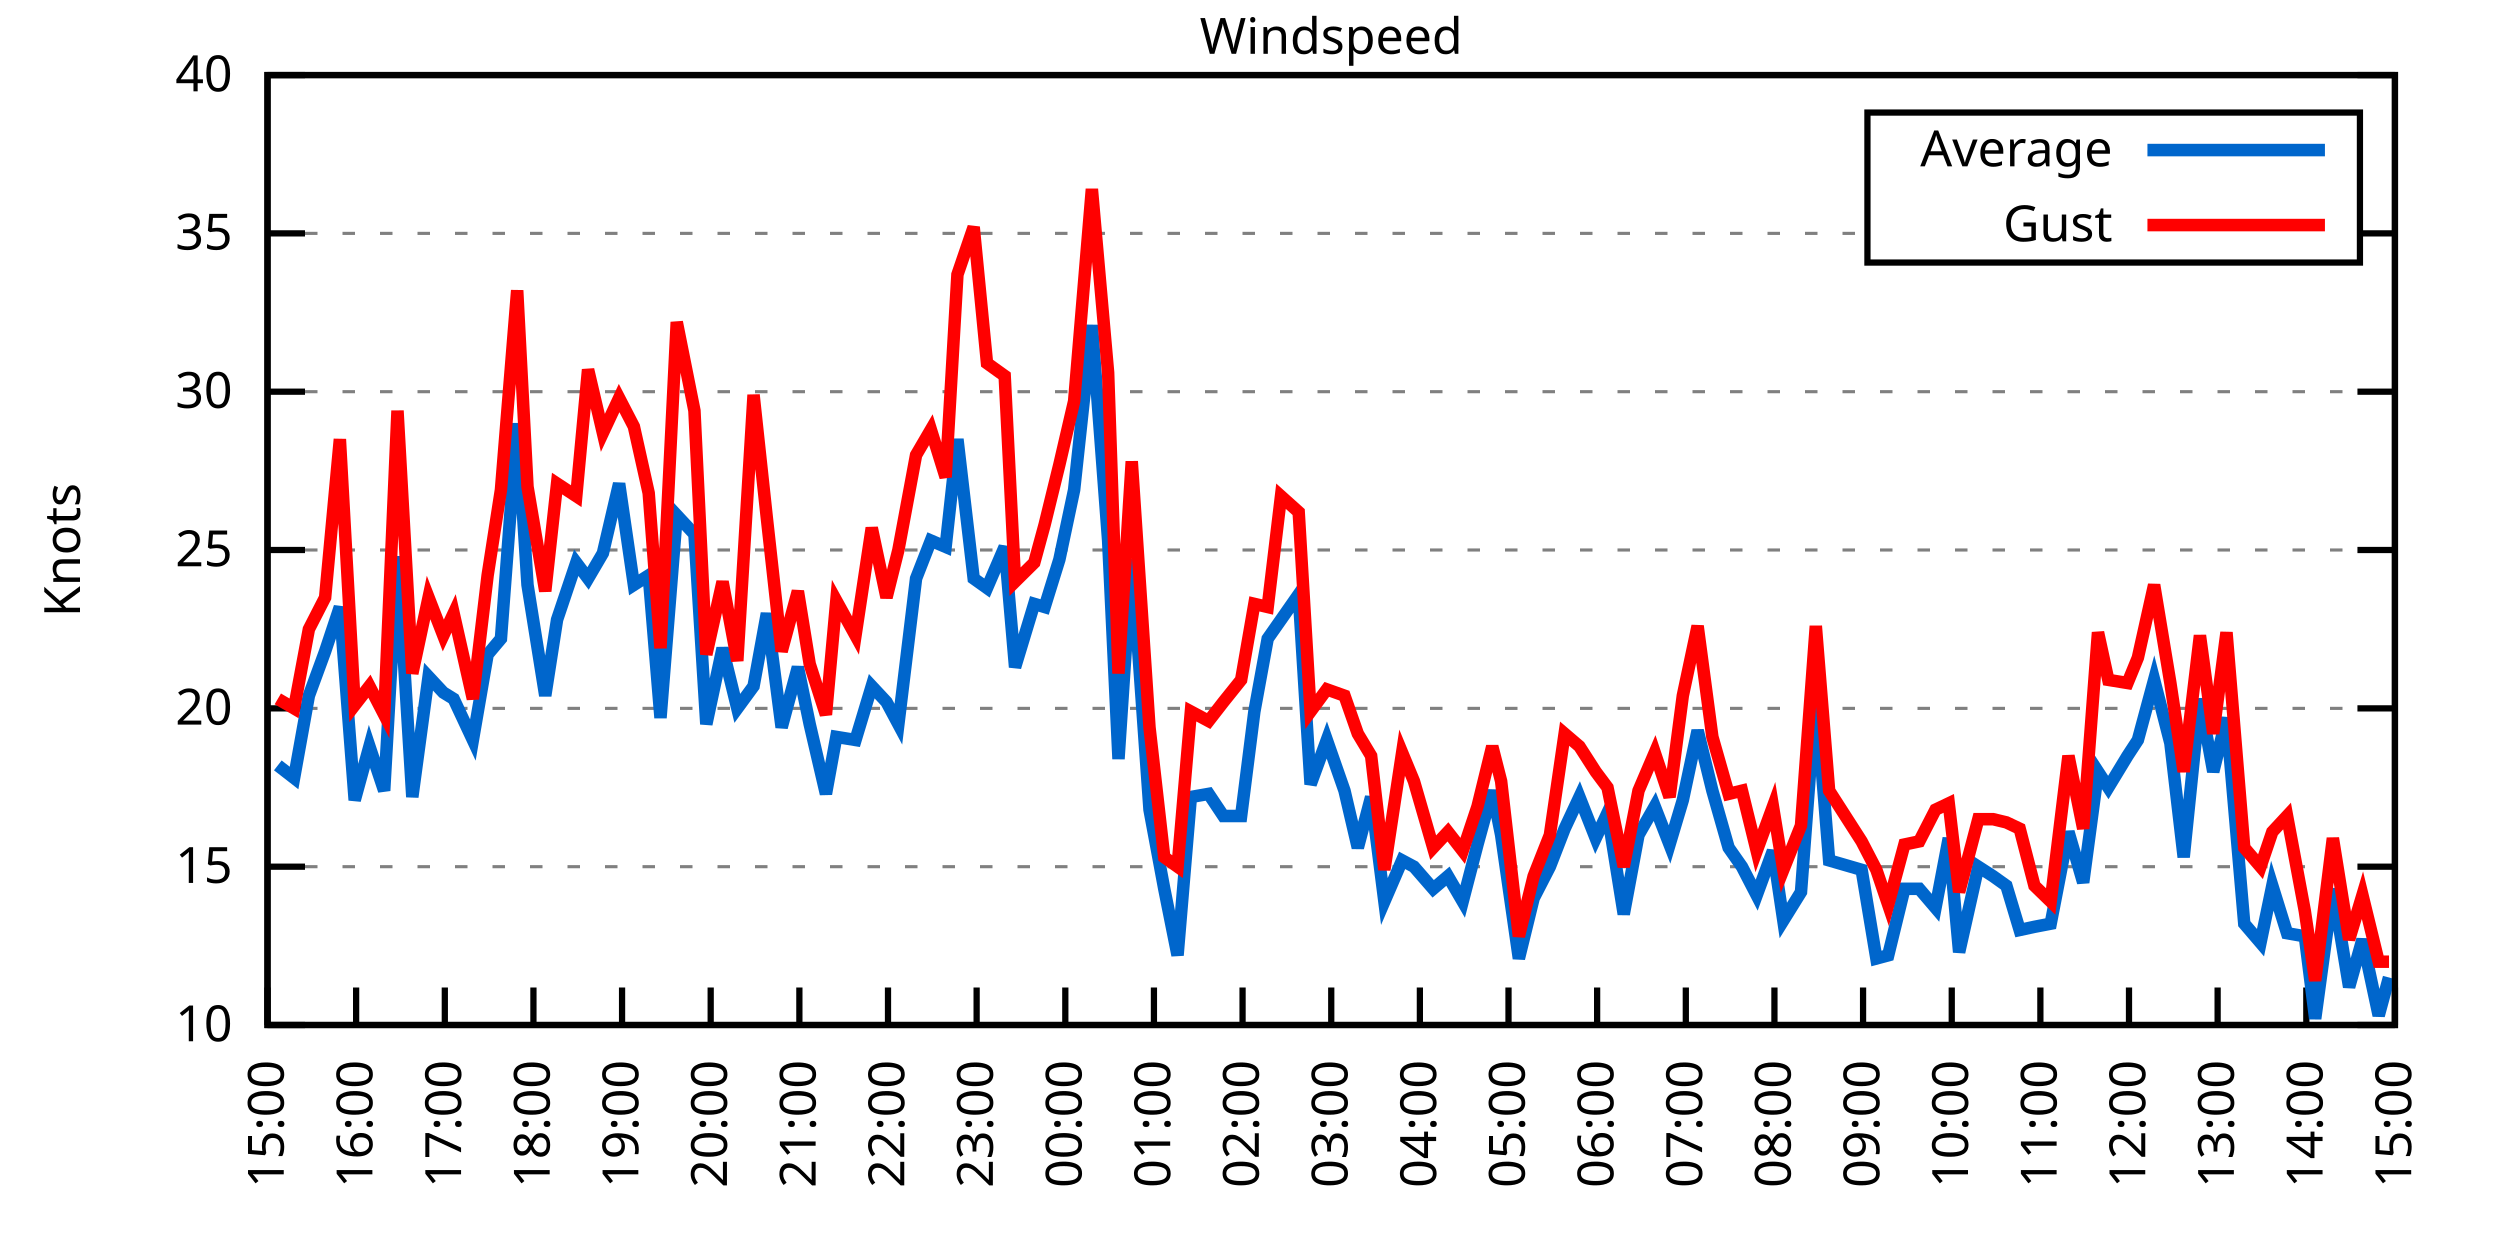
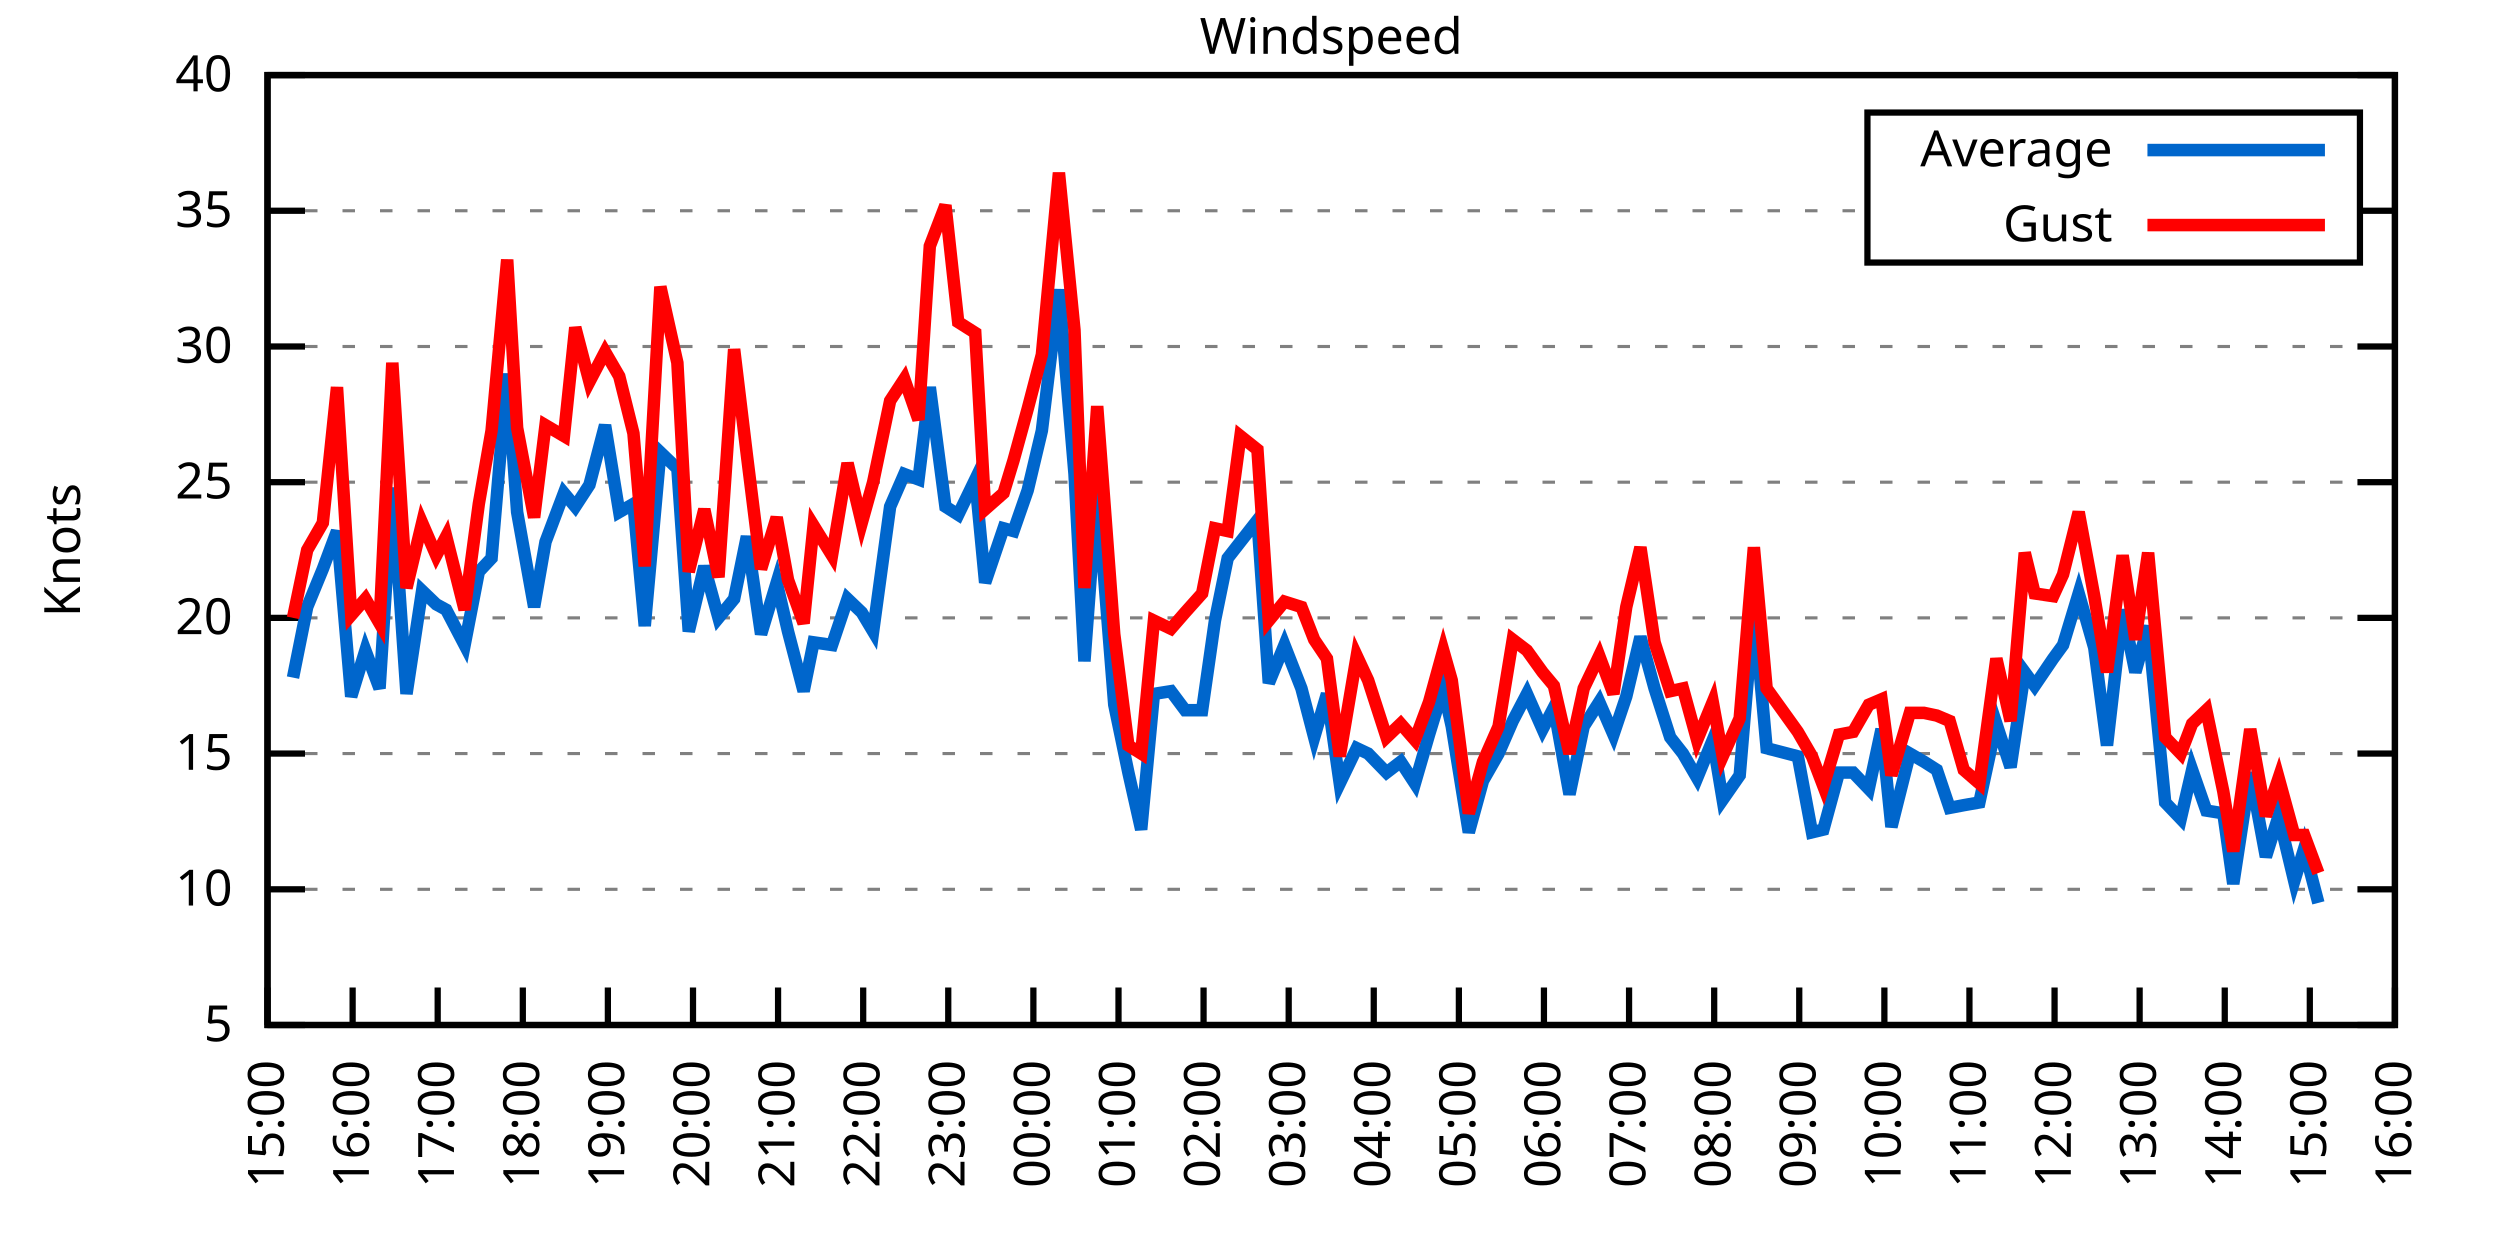
<svg xmlns="http://www.w3.org/2000/svg" xmlns:xlink="http://www.w3.org/1999/xlink" width="400" height="200" viewBox="0 0 400 200">
  <g id="gnuplot_canvas">
    <rect x="0" y="0" width="400" height="200" fill="none" />
    <defs>
      <circle id="gpDot" r="0.5" stroke-width="0.5" stroke="currentColor" />
      <path id="gpPt0" stroke-width="0.333" stroke="currentColor" d="M-1,0 h2 M0,-1 v2" />
      <path id="gpPt1" stroke-width="0.333" stroke="currentColor" d="M-1,-1 L1,1 M1,-1 L-1,1" />
      <path id="gpPt2" stroke-width="0.333" stroke="currentColor" d="M-1,0 L1,0 M0,-1 L0,1 M-1,-1 L1,1 M-1,1 L1,-1" />
      <rect id="gpPt3" stroke-width="0.333" stroke="currentColor" x="-1" y="-1" width="2" height="2" />
      <rect id="gpPt4" stroke-width="0.333" stroke="currentColor" fill="currentColor" x="-1" y="-1" width="2" height="2" />
      <circle id="gpPt5" stroke-width="0.333" stroke="currentColor" cx="0" cy="0" r="1" />
      <use xlink:href="#gpPt5" id="gpPt6" fill="currentColor" stroke="none" />
      <path id="gpPt7" stroke-width="0.333" stroke="currentColor" d="M0,-1.33 L-1.33,0.67 L1.33,0.67 z" />
      <use xlink:href="#gpPt7" id="gpPt8" fill="currentColor" stroke="none" />
      <use xlink:href="#gpPt7" id="gpPt9" stroke="currentColor" transform="rotate(180)" />
      <use xlink:href="#gpPt9" id="gpPt10" fill="currentColor" stroke="none" />
      <use xlink:href="#gpPt3" id="gpPt11" stroke="currentColor" transform="rotate(45)" />
      <use xlink:href="#gpPt11" id="gpPt12" fill="currentColor" stroke="none" />
      <path id="gpPt13" stroke-width="0.333" stroke="currentColor" d="M0,1.330 L1.265,0.411 L0.782,-1.067 L-0.782,-1.076 L-1.265,0.411 z" />
      <use xlink:href="#gpPt13" id="gpPt14" fill="currentColor" stroke="none" />
      <filter id="textbox" filterUnits="objectBoundingBox" x="0" y="0" height="1" width="1">
        <feFlood flood-color="white" flood-opacity="1" result="bgnd" />
        <feComposite in="SourceGraphic" in2="bgnd" operator="atop" />
      </filter>
      <filter id="greybox" filterUnits="objectBoundingBox" x="0" y="0" height="1" width="1">
        <feFlood flood-color="lightgrey" flood-opacity="1" result="grey" />
        <feComposite in="SourceGraphic" in2="grey" operator="atop" />
      </filter>
    </defs>
    <g fill="none" color="white" stroke="currentColor" stroke-width="1.00" stroke-linecap="butt" stroke-linejoin="miter">
</g>
    <g fill="none" color="black" stroke="currentColor" stroke-width="1.00" stroke-linecap="butt" stroke-linejoin="miter">
      <g stroke="none" shape-rendering="crispEdges">
        <polygon fill="rgb(255, 255, 255)" points="42.80,164.00 383.18,164.00 383.18,12.02 42.80,12.02 " />
      </g>
    </g>
    <g fill="none" color="black" stroke="currentColor" stroke-width="1.00" stroke-linecap="butt" stroke-linejoin="miter">
</g>
    <g fill="none" color="black" stroke="black" stroke-width="0.50" stroke-linecap="butt" stroke-linejoin="miter">
</g>
    <g fill="none" color="gray" stroke="currentColor" stroke-width="0.50" stroke-linecap="butt" stroke-linejoin="miter">
      <path stroke="gray" stroke-dasharray="2,4" class="gridline" d="M42.80,164.00 L383.19,164.00  " />
    </g>
    <g fill="none" color="gray" stroke="gray" stroke-width="1.00" stroke-linecap="butt" stroke-linejoin="miter">
</g>
    <g fill="none" color="black" stroke="currentColor" stroke-width="1.00" stroke-linecap="butt" stroke-linejoin="miter">
      <path stroke="black" d="M42.80,164.00 L48.80,164.00 M383.19,164.00 L377.19,164.00  " />
      <g transform="translate(37.20,166.60)" stroke="none" fill="black" font-family="Sans" font-size="8.00" text-anchor="end">
        <text>
+           <tspan font-family="Sans"> 5</tspan>
+         </text>
+       </g>
+     </g>
+     <g fill="none" color="black" stroke="currentColor" stroke-width="1.00" stroke-linecap="butt" stroke-linejoin="miter">
+ </g>
+     <g fill="none" color="black" stroke="black" stroke-width="0.50" stroke-linecap="butt" stroke-linejoin="miter">
+ </g>
+     <g fill="none" color="gray" stroke="currentColor" stroke-width="0.50" stroke-linecap="butt" stroke-linejoin="miter">
+       <path stroke="gray" stroke-dasharray="2,4" class="gridline" d="M42.80,142.29 L383.19,142.29  " />
+     </g>
+     <g fill="none" color="gray" stroke="gray" stroke-width="1.00" stroke-linecap="butt" stroke-linejoin="miter">
+ </g>
+     <g fill="none" color="black" stroke="currentColor" stroke-width="1.00" stroke-linecap="butt" stroke-linejoin="miter">
+       <path stroke="black" d="M42.80,142.29 L48.80,142.29 M383.19,142.29 L377.19,142.29  " />
+       <g transform="translate(37.20,144.89)" stroke="none" fill="black" font-family="Sans" font-size="8.00" text-anchor="end">
+         <text>
          <tspan font-family="Sans"> 10</tspan>
        </text>
      </g>
    </g>
    <g fill="none" color="black" stroke="currentColor" stroke-width="1.00" stroke-linecap="butt" stroke-linejoin="miter">
</g>
    <g fill="none" color="black" stroke="black" stroke-width="0.50" stroke-linecap="butt" stroke-linejoin="miter">
</g>
    <g fill="none" color="gray" stroke="currentColor" stroke-width="0.50" stroke-linecap="butt" stroke-linejoin="miter">
-       <path stroke="gray" stroke-dasharray="2,4" class="gridline" d="M42.80,138.67 L383.19,138.67  " />
-     </g>
-     <g fill="none" color="gray" stroke="gray" stroke-width="1.00" stroke-linecap="butt" stroke-linejoin="miter">
- </g>
-     <g fill="none" color="black" stroke="currentColor" stroke-width="1.00" stroke-linecap="butt" stroke-linejoin="miter">
-       <path stroke="black" d="M42.80,138.67 L48.80,138.67 M383.19,138.67 L377.19,138.67  " />
-       <g transform="translate(37.20,141.27)" stroke="none" fill="black" font-family="Sans" font-size="8.00" text-anchor="end">
+       <path stroke="gray" stroke-dasharray="2,4" class="gridline" d="M42.80,120.57 L383.19,120.57  " />
+     </g>
+     <g fill="none" color="gray" stroke="gray" stroke-width="1.00" stroke-linecap="butt" stroke-linejoin="miter">
+ </g>
+     <g fill="none" color="black" stroke="currentColor" stroke-width="1.00" stroke-linecap="butt" stroke-linejoin="miter">
+       <path stroke="black" d="M42.80,120.57 L48.80,120.57 M383.19,120.57 L377.19,120.57  " />
+       <g transform="translate(37.20,123.17)" stroke="none" fill="black" font-family="Sans" font-size="8.00" text-anchor="end">
        <text>
          <tspan font-family="Sans"> 15</tspan>
        </text>
      </g>
    </g>
    <g fill="none" color="black" stroke="currentColor" stroke-width="1.00" stroke-linecap="butt" stroke-linejoin="miter">
</g>
    <g fill="none" color="black" stroke="black" stroke-width="0.50" stroke-linecap="butt" stroke-linejoin="miter">
</g>
    <g fill="none" color="gray" stroke="currentColor" stroke-width="0.50" stroke-linecap="butt" stroke-linejoin="miter">
-       <path stroke="gray" stroke-dasharray="2,4" class="gridline" d="M42.80,113.34 L383.19,113.34  " />
-     </g>
-     <g fill="none" color="gray" stroke="gray" stroke-width="1.00" stroke-linecap="butt" stroke-linejoin="miter">
- </g>
-     <g fill="none" color="black" stroke="currentColor" stroke-width="1.00" stroke-linecap="butt" stroke-linejoin="miter">
-       <path stroke="black" d="M42.80,113.34 L48.80,113.34 M383.19,113.34 L377.19,113.34  " />
-       <g transform="translate(37.20,115.94)" stroke="none" fill="black" font-family="Sans" font-size="8.00" text-anchor="end">
+       <path stroke="gray" stroke-dasharray="2,4" class="gridline" d="M42.80,98.86 L383.19,98.86  " />
+     </g>
+     <g fill="none" color="gray" stroke="gray" stroke-width="1.00" stroke-linecap="butt" stroke-linejoin="miter">
+ </g>
+     <g fill="none" color="black" stroke="currentColor" stroke-width="1.00" stroke-linecap="butt" stroke-linejoin="miter">
+       <path stroke="black" d="M42.80,98.86 L48.80,98.86 M383.19,98.86 L377.19,98.86  " />
+       <g transform="translate(37.20,101.46)" stroke="none" fill="black" font-family="Sans" font-size="8.00" text-anchor="end">
        <text>
          <tspan font-family="Sans"> 20</tspan>
        </text>
      </g>
    </g>
    <g fill="none" color="black" stroke="currentColor" stroke-width="1.00" stroke-linecap="butt" stroke-linejoin="miter">
</g>
    <g fill="none" color="black" stroke="black" stroke-width="0.50" stroke-linecap="butt" stroke-linejoin="miter">
</g>
    <g fill="none" color="gray" stroke="currentColor" stroke-width="0.50" stroke-linecap="butt" stroke-linejoin="miter">
-       <path stroke="gray" stroke-dasharray="2,4" class="gridline" d="M42.80,88.00 L383.19,88.00  " />
-     </g>
-     <g fill="none" color="gray" stroke="gray" stroke-width="1.00" stroke-linecap="butt" stroke-linejoin="miter">
- </g>
-     <g fill="none" color="black" stroke="currentColor" stroke-width="1.00" stroke-linecap="butt" stroke-linejoin="miter">
-       <path stroke="black" d="M42.80,88.00 L48.80,88.00 M383.19,88.00 L377.19,88.00  " />
-       <g transform="translate(37.20,90.60)" stroke="none" fill="black" font-family="Sans" font-size="8.00" text-anchor="end">
+       <path stroke="gray" stroke-dasharray="2,4" class="gridline" d="M42.80,77.15 L383.19,77.15  " />
+     </g>
+     <g fill="none" color="gray" stroke="gray" stroke-width="1.00" stroke-linecap="butt" stroke-linejoin="miter">
+ </g>
+     <g fill="none" color="black" stroke="currentColor" stroke-width="1.00" stroke-linecap="butt" stroke-linejoin="miter">
+       <path stroke="black" d="M42.80,77.15 L48.80,77.15 M383.19,77.15 L377.19,77.15  " />
+       <g transform="translate(37.20,79.75)" stroke="none" fill="black" font-family="Sans" font-size="8.00" text-anchor="end">
        <text>
          <tspan font-family="Sans"> 25</tspan>
        </text>
      </g>
    </g>
    <g fill="none" color="black" stroke="currentColor" stroke-width="1.00" stroke-linecap="butt" stroke-linejoin="miter">
</g>
    <g fill="none" color="black" stroke="black" stroke-width="0.50" stroke-linecap="butt" stroke-linejoin="miter">
</g>
    <g fill="none" color="gray" stroke="currentColor" stroke-width="0.50" stroke-linecap="butt" stroke-linejoin="miter">
-       <path stroke="gray" stroke-dasharray="2,4" class="gridline" d="M42.80,62.67 L383.19,62.67  " />
-     </g>
-     <g fill="none" color="gray" stroke="gray" stroke-width="1.00" stroke-linecap="butt" stroke-linejoin="miter">
- </g>
-     <g fill="none" color="black" stroke="currentColor" stroke-width="1.00" stroke-linecap="butt" stroke-linejoin="miter">
-       <path stroke="black" d="M42.80,62.67 L48.80,62.67 M383.19,62.67 L377.19,62.67  " />
-       <g transform="translate(37.20,65.27)" stroke="none" fill="black" font-family="Sans" font-size="8.00" text-anchor="end">
+       <path stroke="gray" stroke-dasharray="2,4" class="gridline" d="M42.80,55.44 L383.19,55.44  " />
+     </g>
+     <g fill="none" color="gray" stroke="gray" stroke-width="1.00" stroke-linecap="butt" stroke-linejoin="miter">
+ </g>
+     <g fill="none" color="black" stroke="currentColor" stroke-width="1.00" stroke-linecap="butt" stroke-linejoin="miter">
+       <path stroke="black" d="M42.80,55.44 L48.80,55.44 M383.19,55.44 L377.19,55.44  " />
+       <g transform="translate(37.20,58.04)" stroke="none" fill="black" font-family="Sans" font-size="8.00" text-anchor="end">
        <text>
          <tspan font-family="Sans"> 30</tspan>
        </text>
      </g>
    </g>
    <g fill="none" color="black" stroke="currentColor" stroke-width="1.00" stroke-linecap="butt" stroke-linejoin="miter">
</g>
    <g fill="none" color="black" stroke="black" stroke-width="0.50" stroke-linecap="butt" stroke-linejoin="miter">
</g>
    <g fill="none" color="gray" stroke="currentColor" stroke-width="0.50" stroke-linecap="butt" stroke-linejoin="miter">
-       <path stroke="gray" stroke-dasharray="2,4" class="gridline" d="M42.80,37.34 L298.79,37.34 M377.59,37.34 L383.19,37.34  " />
-     </g>
-     <g fill="none" color="gray" stroke="gray" stroke-width="1.00" stroke-linecap="butt" stroke-linejoin="miter">
- </g>
-     <g fill="none" color="black" stroke="currentColor" stroke-width="1.00" stroke-linecap="butt" stroke-linejoin="miter">
-       <path stroke="black" d="M42.80,37.34 L48.80,37.34 M383.19,37.34 L377.19,37.34  " />
-       <g transform="translate(37.20,39.94)" stroke="none" fill="black" font-family="Sans" font-size="8.00" text-anchor="end">
+       <path stroke="gray" stroke-dasharray="2,4" class="gridline" d="M42.80,33.72 L298.79,33.72 M377.59,33.72 L383.19,33.72  " />
+     </g>
+     <g fill="none" color="gray" stroke="gray" stroke-width="1.00" stroke-linecap="butt" stroke-linejoin="miter">
+ </g>
+     <g fill="none" color="black" stroke="currentColor" stroke-width="1.00" stroke-linecap="butt" stroke-linejoin="miter">
+       <path stroke="black" d="M42.80,33.72 L48.80,33.72 M383.19,33.72 L377.19,33.72  " />
+       <g transform="translate(37.20,36.32)" stroke="none" fill="black" font-family="Sans" font-size="8.00" text-anchor="end">
        <text>
          <tspan font-family="Sans"> 35</tspan>
        </text>
      </g>
    </g>
    <g fill="none" color="black" stroke="currentColor" stroke-width="1.00" stroke-linecap="butt" stroke-linejoin="miter">
</g>
    <g fill="none" color="black" stroke="black" stroke-width="0.50" stroke-linecap="butt" stroke-linejoin="miter">
</g>
    <g fill="none" color="gray" stroke="currentColor" stroke-width="0.50" stroke-linecap="butt" stroke-linejoin="miter">
      <path stroke="gray" stroke-dasharray="2,4" class="gridline" d="M42.80,12.01 L383.19,12.01  " />
    </g>
    <g fill="none" color="gray" stroke="gray" stroke-width="1.00" stroke-linecap="butt" stroke-linejoin="miter">
</g>
    <g fill="none" color="black" stroke="currentColor" stroke-width="1.00" stroke-linecap="butt" stroke-linejoin="miter">
      <path stroke="black" d="M42.80,12.01 L48.80,12.01 M383.19,12.01 L377.19,12.01  " />
      <g transform="translate(37.20,14.61)" stroke="none" fill="black" font-family="Sans" font-size="8.00" text-anchor="end">
        <text>
          <tspan font-family="Sans"> 40</tspan>
        </text>
      </g>
    </g>
    <g fill="none" color="black" stroke="currentColor" stroke-width="1.00" stroke-linecap="butt" stroke-linejoin="miter">
      <path stroke="black" d="M42.80,164.00 L42.80,158.00  " />
      <g transform="translate(45.40,169.60) rotate(270.00)" stroke="none" fill="black" font-family="Sans" font-size="8.00" text-anchor="end">
        <text>
          <tspan font-family="Sans">15:00</tspan>
        </text>
      </g>
    </g>
    <g fill="none" color="black" stroke="currentColor" stroke-width="1.00" stroke-linecap="butt" stroke-linejoin="miter">
-       <path stroke="black" d="M56.98,164.00 L56.98,158.00  " />
-       <g transform="translate(59.58,169.60) rotate(270.00)" stroke="none" fill="black" font-family="Sans" font-size="8.00" text-anchor="end">
+       <path stroke="black" d="M56.42,164.00 L56.42,158.00  " />
+       <g transform="translate(59.02,169.60) rotate(270.00)" stroke="none" fill="black" font-family="Sans" font-size="8.00" text-anchor="end">
        <text>
          <tspan font-family="Sans">16:00</tspan>
        </text>
      </g>
    </g>
    <g fill="none" color="black" stroke="currentColor" stroke-width="1.00" stroke-linecap="butt" stroke-linejoin="miter">
-       <path stroke="black" d="M71.17,164.00 L71.17,158.00  " />
-       <g transform="translate(73.77,169.60) rotate(270.00)" stroke="none" fill="black" font-family="Sans" font-size="8.00" text-anchor="end">
+       <path stroke="black" d="M70.03,164.00 L70.03,158.00  " />
+       <g transform="translate(72.63,169.60) rotate(270.00)" stroke="none" fill="black" font-family="Sans" font-size="8.00" text-anchor="end">
        <text>
          <tspan font-family="Sans">17:00</tspan>
        </text>
      </g>
    </g>
    <g fill="none" color="black" stroke="currentColor" stroke-width="1.00" stroke-linecap="butt" stroke-linejoin="miter">
-       <path stroke="black" d="M85.35,164.00 L85.35,158.00  " />
-       <g transform="translate(87.95,169.60) rotate(270.00)" stroke="none" fill="black" font-family="Sans" font-size="8.00" text-anchor="end">
+       <path stroke="black" d="M83.65,164.00 L83.65,158.00  " />
+       <g transform="translate(86.25,169.60) rotate(270.00)" stroke="none" fill="black" font-family="Sans" font-size="8.00" text-anchor="end">
        <text>
          <tspan font-family="Sans">18:00</tspan>
        </text>
      </g>
    </g>
    <g fill="none" color="black" stroke="currentColor" stroke-width="1.00" stroke-linecap="butt" stroke-linejoin="miter">
-       <path stroke="black" d="M99.53,164.00 L99.53,158.00  " />
-       <g transform="translate(102.13,169.60) rotate(270.00)" stroke="none" fill="black" font-family="Sans" font-size="8.00" text-anchor="end">
+       <path stroke="black" d="M97.26,164.00 L97.26,158.00  " />
+       <g transform="translate(99.86,169.60) rotate(270.00)" stroke="none" fill="black" font-family="Sans" font-size="8.00" text-anchor="end">
        <text>
          <tspan font-family="Sans">19:00</tspan>
        </text>
      </g>
    </g>
    <g fill="none" color="black" stroke="currentColor" stroke-width="1.00" stroke-linecap="butt" stroke-linejoin="miter">
-       <path stroke="black" d="M113.71,164.00 L113.71,158.00  " />
-       <g transform="translate(116.31,169.60) rotate(270.00)" stroke="none" fill="black" font-family="Sans" font-size="8.00" text-anchor="end">
+       <path stroke="black" d="M110.88,164.00 L110.88,158.00  " />
+       <g transform="translate(113.48,169.60) rotate(270.00)" stroke="none" fill="black" font-family="Sans" font-size="8.00" text-anchor="end">
        <text>
          <tspan font-family="Sans">20:00</tspan>
        </text>
      </g>
    </g>
    <g fill="none" color="black" stroke="currentColor" stroke-width="1.00" stroke-linecap="butt" stroke-linejoin="miter">
-       <path stroke="black" d="M127.90,164.00 L127.90,158.00  " />
-       <g transform="translate(130.50,169.60) rotate(270.00)" stroke="none" fill="black" font-family="Sans" font-size="8.00" text-anchor="end">
+       <path stroke="black" d="M124.49,164.00 L124.49,158.00  " />
+       <g transform="translate(127.09,169.60) rotate(270.00)" stroke="none" fill="black" font-family="Sans" font-size="8.00" text-anchor="end">
        <text>
          <tspan font-family="Sans">21:00</tspan>
        </text>
      </g>
    </g>
    <g fill="none" color="black" stroke="currentColor" stroke-width="1.00" stroke-linecap="butt" stroke-linejoin="miter">
-       <path stroke="black" d="M142.08,164.00 L142.08,158.00  " />
-       <g transform="translate(144.68,169.60) rotate(270.00)" stroke="none" fill="black" font-family="Sans" font-size="8.00" text-anchor="end">
+       <path stroke="black" d="M138.11,164.00 L138.11,158.00  " />
+       <g transform="translate(140.71,169.60) rotate(270.00)" stroke="none" fill="black" font-family="Sans" font-size="8.00" text-anchor="end">
        <text>
          <tspan font-family="Sans">22:00</tspan>
        </text>
      </g>
    </g>
    <g fill="none" color="black" stroke="currentColor" stroke-width="1.00" stroke-linecap="butt" stroke-linejoin="miter">
-       <path stroke="black" d="M156.26,164.00 L156.26,158.00  " />
-       <g transform="translate(158.86,169.60) rotate(270.00)" stroke="none" fill="black" font-family="Sans" font-size="8.00" text-anchor="end">
+       <path stroke="black" d="M151.72,164.00 L151.72,158.00  " />
+       <g transform="translate(154.32,169.60) rotate(270.00)" stroke="none" fill="black" font-family="Sans" font-size="8.00" text-anchor="end">
        <text>
          <tspan font-family="Sans">23:00</tspan>
        </text>
      </g>
    </g>
    <g fill="none" color="black" stroke="currentColor" stroke-width="1.00" stroke-linecap="butt" stroke-linejoin="miter">
-       <path stroke="black" d="M170.45,164.00 L170.45,158.00  " />
-       <g transform="translate(173.05,169.60) rotate(270.00)" stroke="none" fill="black" font-family="Sans" font-size="8.00" text-anchor="end">
+       <path stroke="black" d="M165.34,164.00 L165.34,158.00  " />
+       <g transform="translate(167.94,169.60) rotate(270.00)" stroke="none" fill="black" font-family="Sans" font-size="8.00" text-anchor="end">
        <text>
          <tspan font-family="Sans">00:00</tspan>
        </text>
      </g>
    </g>
    <g fill="none" color="black" stroke="currentColor" stroke-width="1.00" stroke-linecap="butt" stroke-linejoin="miter">
-       <path stroke="black" d="M184.63,164.00 L184.63,158.00  " />
-       <g transform="translate(187.23,169.60) rotate(270.00)" stroke="none" fill="black" font-family="Sans" font-size="8.00" text-anchor="end">
+       <path stroke="black" d="M178.96,164.00 L178.96,158.00  " />
+       <g transform="translate(181.56,169.60) rotate(270.00)" stroke="none" fill="black" font-family="Sans" font-size="8.00" text-anchor="end">
        <text>
          <tspan font-family="Sans">01:00</tspan>
        </text>
      </g>
    </g>
    <g fill="none" color="black" stroke="currentColor" stroke-width="1.00" stroke-linecap="butt" stroke-linejoin="miter">
-       <path stroke="black" d="M198.81,164.00 L198.81,158.00  " />
-       <g transform="translate(201.41,169.60) rotate(270.00)" stroke="none" fill="black" font-family="Sans" font-size="8.00" text-anchor="end">
+       <path stroke="black" d="M192.57,164.00 L192.57,158.00  " />
+       <g transform="translate(195.17,169.60) rotate(270.00)" stroke="none" fill="black" font-family="Sans" font-size="8.00" text-anchor="end">
        <text>
          <tspan font-family="Sans">02:00</tspan>
        </text>
      </g>
    </g>
    <g fill="none" color="black" stroke="currentColor" stroke-width="1.00" stroke-linecap="butt" stroke-linejoin="miter">
-       <path stroke="black" d="M213.00,164.00 L213.00,158.00  " />
-       <g transform="translate(215.60,169.60) rotate(270.00)" stroke="none" fill="black" font-family="Sans" font-size="8.00" text-anchor="end">
+       <path stroke="black" d="M206.19,164.00 L206.19,158.00  " />
+       <g transform="translate(208.79,169.60) rotate(270.00)" stroke="none" fill="black" font-family="Sans" font-size="8.00" text-anchor="end">
        <text>
          <tspan font-family="Sans">03:00</tspan>
        </text>
      </g>
    </g>
    <g fill="none" color="black" stroke="currentColor" stroke-width="1.00" stroke-linecap="butt" stroke-linejoin="miter">
-       <path stroke="black" d="M227.18,164.00 L227.18,158.00  " />
-       <g transform="translate(229.78,169.60) rotate(270.00)" stroke="none" fill="black" font-family="Sans" font-size="8.00" text-anchor="end">
+       <path stroke="black" d="M219.80,164.00 L219.80,158.00  " />
+       <g transform="translate(222.40,169.60) rotate(270.00)" stroke="none" fill="black" font-family="Sans" font-size="8.00" text-anchor="end">
        <text>
          <tspan font-family="Sans">04:00</tspan>
        </text>
      </g>
    </g>
    <g fill="none" color="black" stroke="currentColor" stroke-width="1.00" stroke-linecap="butt" stroke-linejoin="miter">
-       <path stroke="black" d="M241.36,164.00 L241.36,158.00  " />
-       <g transform="translate(243.96,169.60) rotate(270.00)" stroke="none" fill="black" font-family="Sans" font-size="8.00" text-anchor="end">
+       <path stroke="black" d="M233.42,164.00 L233.42,158.00  " />
+       <g transform="translate(236.02,169.60) rotate(270.00)" stroke="none" fill="black" font-family="Sans" font-size="8.00" text-anchor="end">
        <text>
          <tspan font-family="Sans">05:00</tspan>
        </text>
      </g>
    </g>
    <g fill="none" color="black" stroke="currentColor" stroke-width="1.00" stroke-linecap="butt" stroke-linejoin="miter">
-       <path stroke="black" d="M255.54,164.00 L255.54,158.00  " />
-       <g transform="translate(258.14,169.60) rotate(270.00)" stroke="none" fill="black" font-family="Sans" font-size="8.00" text-anchor="end">
+       <path stroke="black" d="M247.03,164.00 L247.03,158.00  " />
+       <g transform="translate(249.63,169.60) rotate(270.00)" stroke="none" fill="black" font-family="Sans" font-size="8.00" text-anchor="end">
        <text>
          <tspan font-family="Sans">06:00</tspan>
        </text>
      </g>
    </g>
    <g fill="none" color="black" stroke="currentColor" stroke-width="1.00" stroke-linecap="butt" stroke-linejoin="miter">
-       <path stroke="black" d="M269.73,164.00 L269.73,158.00  " />
-       <g transform="translate(272.33,169.60) rotate(270.00)" stroke="none" fill="black" font-family="Sans" font-size="8.00" text-anchor="end">
+       <path stroke="black" d="M260.65,164.00 L260.65,158.00  " />
+       <g transform="translate(263.25,169.60) rotate(270.00)" stroke="none" fill="black" font-family="Sans" font-size="8.00" text-anchor="end">
        <text>
          <tspan font-family="Sans">07:00</tspan>
        </text>
      </g>
    </g>
    <g fill="none" color="black" stroke="currentColor" stroke-width="1.00" stroke-linecap="butt" stroke-linejoin="miter">
-       <path stroke="black" d="M283.91,164.00 L283.91,158.00  " />
-       <g transform="translate(286.51,169.60) rotate(270.00)" stroke="none" fill="black" font-family="Sans" font-size="8.00" text-anchor="end">
+       <path stroke="black" d="M274.27,164.00 L274.27,158.00  " />
+       <g transform="translate(276.87,169.60) rotate(270.00)" stroke="none" fill="black" font-family="Sans" font-size="8.00" text-anchor="end">
        <text>
          <tspan font-family="Sans">08:00</tspan>
        </text>
      </g>
    </g>
    <g fill="none" color="black" stroke="currentColor" stroke-width="1.00" stroke-linecap="butt" stroke-linejoin="miter">
-       <path stroke="black" d="M298.09,164.00 L298.09,158.00  " />
-       <g transform="translate(300.69,169.60) rotate(270.00)" stroke="none" fill="black" font-family="Sans" font-size="8.00" text-anchor="end">
+       <path stroke="black" d="M287.88,164.00 L287.88,158.00  " />
+       <g transform="translate(290.48,169.60) rotate(270.00)" stroke="none" fill="black" font-family="Sans" font-size="8.00" text-anchor="end">
        <text>
          <tspan font-family="Sans">09:00</tspan>
        </text>
      </g>
    </g>
    <g fill="none" color="black" stroke="currentColor" stroke-width="1.00" stroke-linecap="butt" stroke-linejoin="miter">
-       <path stroke="black" d="M312.28,164.00 L312.28,158.00  " />
-       <g transform="translate(314.88,169.60) rotate(270.00)" stroke="none" fill="black" font-family="Sans" font-size="8.00" text-anchor="end">
+       <path stroke="black" d="M301.50,164.00 L301.50,158.00  " />
+       <g transform="translate(304.10,169.60) rotate(270.00)" stroke="none" fill="black" font-family="Sans" font-size="8.00" text-anchor="end">
        <text>
          <tspan font-family="Sans">10:00</tspan>
        </text>
      </g>
    </g>
    <g fill="none" color="black" stroke="currentColor" stroke-width="1.00" stroke-linecap="butt" stroke-linejoin="miter">
-       <path stroke="black" d="M326.46,164.00 L326.46,158.00  " />
-       <g transform="translate(329.06,169.60) rotate(270.00)" stroke="none" fill="black" font-family="Sans" font-size="8.00" text-anchor="end">
+       <path stroke="black" d="M315.11,164.00 L315.11,158.00  " />
+       <g transform="translate(317.71,169.60) rotate(270.00)" stroke="none" fill="black" font-family="Sans" font-size="8.00" text-anchor="end">
        <text>
          <tspan font-family="Sans">11:00</tspan>
        </text>
      </g>
    </g>
    <g fill="none" color="black" stroke="currentColor" stroke-width="1.00" stroke-linecap="butt" stroke-linejoin="miter">
-       <path stroke="black" d="M340.64,164.00 L340.64,158.00  " />
-       <g transform="translate(343.24,169.60) rotate(270.00)" stroke="none" fill="black" font-family="Sans" font-size="8.00" text-anchor="end">
+       <path stroke="black" d="M328.73,164.00 L328.73,158.00  " />
+       <g transform="translate(331.33,169.60) rotate(270.00)" stroke="none" fill="black" font-family="Sans" font-size="8.00" text-anchor="end">
        <text>
          <tspan font-family="Sans">12:00</tspan>
        </text>
      </g>
    </g>
    <g fill="none" color="black" stroke="currentColor" stroke-width="1.00" stroke-linecap="butt" stroke-linejoin="miter">
-       <path stroke="black" d="M354.82,164.00 L354.82,158.00  " />
-       <g transform="translate(357.42,169.60) rotate(270.00)" stroke="none" fill="black" font-family="Sans" font-size="8.00" text-anchor="end">
+       <path stroke="black" d="M342.34,164.00 L342.34,158.00  " />
+       <g transform="translate(344.94,169.60) rotate(270.00)" stroke="none" fill="black" font-family="Sans" font-size="8.00" text-anchor="end">
        <text>
          <tspan font-family="Sans">13:00</tspan>
        </text>
      </g>
    </g>
    <g fill="none" color="black" stroke="currentColor" stroke-width="1.00" stroke-linecap="butt" stroke-linejoin="miter">
-       <path stroke="black" d="M369.01,164.00 L369.01,158.00  " />
-       <g transform="translate(371.61,169.60) rotate(270.00)" stroke="none" fill="black" font-family="Sans" font-size="8.00" text-anchor="end">
+       <path stroke="black" d="M355.96,164.00 L355.96,158.00  " />
+       <g transform="translate(358.56,169.60) rotate(270.00)" stroke="none" fill="black" font-family="Sans" font-size="8.00" text-anchor="end">
        <text>
          <tspan font-family="Sans">14:00</tspan>
+         </text>
+       </g>
+     </g>
+     <g fill="none" color="black" stroke="currentColor" stroke-width="1.00" stroke-linecap="butt" stroke-linejoin="miter">
+       <path stroke="black" d="M369.57,164.00 L369.57,158.00  " />
+       <g transform="translate(372.17,169.60) rotate(270.00)" stroke="none" fill="black" font-family="Sans" font-size="8.00" text-anchor="end">
+         <text>
+           <tspan font-family="Sans">15:00</tspan>
        </text>
      </g>
    </g>
    <g fill="none" color="black" stroke="currentColor" stroke-width="1.00" stroke-linecap="butt" stroke-linejoin="miter">
      <path stroke="black" d="M383.19,164.00 L383.19,158.00  " />
      <g transform="translate(385.79,169.60) rotate(270.00)" stroke="none" fill="black" font-family="Sans" font-size="8.00" text-anchor="end">
        <text>
-           <tspan font-family="Sans">15:00</tspan>
+           <tspan font-family="Sans">16:00</tspan>
        </text>
      </g>
    </g>
    <g fill="none" color="black" stroke="currentColor" stroke-width="1.00" stroke-linecap="butt" stroke-linejoin="miter">
</g>
    <g fill="none" color="black" stroke="currentColor" stroke-width="1.00" stroke-linecap="butt" stroke-linejoin="miter">
      <path stroke="black" d="M42.80,12.01 L42.80,164.00 L383.19,164.00 L383.19,12.01 L42.80,12.01 Z  " />
    </g>
    <g fill="none" color="black" stroke="currentColor" stroke-width="1.00" stroke-linecap="butt" stroke-linejoin="miter">
</g>
    <g fill="none" color="black" stroke="currentColor" stroke-width="1.00" stroke-linecap="butt" stroke-linejoin="miter">
      <path stroke="black" d="M298.79,42.01 L298.79,18.01 L377.59,18.01 L377.59,42.01 L298.79,42.01 Z  " />
    </g>
    <g id="Windspeed_plot_1">
      <g fill="none" color="white" stroke="black" stroke-width="2.00" stroke-linecap="butt" stroke-linejoin="miter">
</g>
      <g fill="none" color="black" stroke="currentColor" stroke-width="2.00" stroke-linecap="butt" stroke-linejoin="miter">
        <g transform="translate(337.99,26.61)" stroke="none" fill="black" font-family="Sans" font-size="8.00" text-anchor="end">
          <text>
            <tspan font-family="Sans">Average</tspan>
          </text>
        </g>
      </g>
      <g fill="none" color="black" stroke="currentColor" stroke-width="2.00" stroke-linecap="butt" stroke-linejoin="miter">
-         <path stroke="rgb(  0, 102, 204)" d="M343.59,24.01 L371.99,24.01 M44.45,122.46 L47.05,124.48 L49.42,111.31 L52.02,104.22 L54.38,97.12 L56.75,128.03   L59.11,119.42 L61.47,126.51 L63.60,89.02 L65.97,127.52 L68.57,108.27 L70.93,110.80 L72.58,111.82 L75.66,118.40   L78.02,104.72 L80.15,102.19 L82.75,67.74 L84.40,93.58 L87.24,111.31 L89.13,99.15 L92.20,90.03 L94.09,92.56   L96.46,88.51 L99.06,77.37 L101.42,93.58 L103.79,92.06 L105.68,114.86 L108.28,82.43 L111.11,85.47 L113.01,115.87   L115.61,103.71 L117.97,113.34 L120.57,109.79 L122.70,98.14 L125.06,116.38 L127.66,106.75 L129.55,115.87 L132.15,127.02   L133.81,117.90 L136.88,118.40 L139.48,109.79 L141.84,112.32 L143.74,115.87 L146.57,92.56 L148.94,86.49 L151.30,87.50   L153.19,70.27 L155.79,92.56 L157.92,94.08 L160.75,87.50 L162.41,106.75 L165.48,96.62 L167.14,97.12 L169.50,89.52   L171.86,78.38 L174.70,52.03 L177.30,86.49 L178.96,121.44 L181.08,89.52 L183.92,129.55 L186.28,142.21 L188.41,152.85   L190.54,127.52 L193.38,127.02 L195.74,130.56 L198.58,130.56 L200.70,113.84 L202.83,102.19 L204.96,99.15 L207.79,95.10   L209.69,125.50 L212.29,118.40 L215.12,126.51 L217.25,135.63 L219.38,127.52 L221.50,144.24 L224.34,137.66 L226.23,138.67   L229.31,142.21 L231.67,140.19 L234.03,144.24 L236.40,135.12 L238.76,126.51 L240.18,133.60 L243.02,153.36 L245.38,143.73   L247.98,138.67 L250.34,132.59 L252.71,127.52 L255.31,134.11 L257.20,130.06 L259.80,146.27 L262.16,133.60 L264.76,129.04   L267.13,135.12 L269.25,128.03 L271.62,116.88 L273.98,126.51 L276.58,135.63 L278.71,138.67 L281.07,143.23 L283.67,136.14   L285.33,147.28 L288.16,142.72 L290.53,111.31 L292.66,137.66 L297.86,139.17 L300.22,153.36 L302.11,152.85 L304.71,142.21   L307.08,142.21 L309.68,145.25 L311.80,134.11 L313.46,152.35 L316.53,138.67 L318.89,140.19 L321.02,141.71 L323.15,148.80   L325.51,148.29 L328.11,147.79 L330.95,133.10 L333.31,141.20 L335.68,123.47 L337.33,126.00 L340.40,120.94 L342.06,118.40   L344.66,108.78 L347.26,118.91 L349.39,137.15 L351.99,111.82 L354.12,123.47 L356.24,114.86 L359.08,147.79 L361.68,150.83   L363.57,141.71 L365.93,149.31 L368.77,149.81 L370.43,162.99 L373.26,142.21 L375.86,157.92 L377.99,150.32 L380.59,162.48   L382.24,156.40  " />
+         <path stroke="rgb(  0, 102, 204)" d="M343.59,24.01 L371.99,24.01 M46.88,108.42 L49.15,97.12 L51.65,91.04 L53.92,84.97 L56.19,111.45 L58.46,104.07   L60.73,110.15 L62.77,78.02 L65.04,111.02 L67.54,94.52 L69.80,96.69 L71.39,97.56 L74.34,103.20 L76.61,91.48   L78.65,89.31 L81.15,59.78 L82.74,81.93 L85.46,97.12 L87.28,86.70 L90.23,78.89 L92.04,81.06 L94.31,77.58   L96.81,68.03 L99.08,81.93 L101.35,80.62 L103.16,100.16 L105.66,72.37 L108.38,74.98 L110.20,101.03 L112.69,90.61   L114.96,98.86 L117.46,95.82 L119.50,85.83 L121.77,101.47 L124.27,93.22 L126.08,101.03 L128.58,110.59 L130.17,102.77   L133.12,103.20 L135.61,95.82 L137.88,97.99 L139.70,101.03 L142.42,81.06 L144.69,75.85 L146.96,76.71 L148.77,61.95   L151.27,81.06 L153.31,82.36 L156.04,76.71 L157.62,93.22 L160.57,84.53 L162.16,84.97 L164.43,78.45 L166.70,68.90   L169.43,46.32 L171.92,75.85 L173.51,105.81 L175.55,78.45 L178.28,112.76 L180.54,123.61 L182.59,132.73 L184.63,111.02   L187.35,110.59 L189.62,113.63 L192.34,113.63 L194.39,99.30 L196.43,89.31 L198.47,86.70 L201.19,83.23 L203.01,109.28   L205.51,103.20 L208.23,110.15 L210.27,117.97 L212.31,111.02 L214.36,125.35 L217.08,119.71 L218.90,120.57 L221.85,123.61   L224.11,121.88 L226.38,125.35 L228.65,117.53 L230.92,110.15 L232.28,116.23 L235.01,133.17 L237.28,124.92 L239.77,120.57   L242.04,115.36 L244.31,111.02 L246.81,116.67 L248.62,113.19 L251.12,127.09 L253.39,116.23 L255.88,112.32 L258.15,117.53   L260.20,111.45 L262.47,101.90 L264.73,110.15 L267.23,117.97 L269.27,120.57 L271.54,124.48 L274.04,118.40 L275.63,127.96   L278.35,124.05 L280.62,97.12 L282.66,119.71 L287.65,121.01 L289.92,133.17 L291.74,132.73 L294.23,123.61 L296.50,123.61   L299.00,126.22 L301.04,116.67 L302.63,132.30 L305.58,120.57 L307.85,121.88 L309.89,123.18 L311.94,129.26 L314.20,128.83   L316.70,128.39 L319.42,115.80 L321.69,122.75 L323.96,107.55 L325.55,109.72 L328.50,105.38 L330.09,103.20 L332.59,94.95   L335.08,103.64 L337.12,119.27 L339.62,97.56 L341.66,107.55 L343.70,100.16 L346.43,128.39 L348.92,131.00 L350.74,123.18   L353.01,129.69 L355.73,130.13 L357.32,141.42 L360.04,123.61 L362.54,137.08 L364.58,130.56 L367.08,140.98 L368.67,135.77   L370.94,144.46  " />
      </g>
    </g>
    <g id="Windspeed_plot_2">
      <g fill="none" color="black" stroke="currentColor" stroke-width="2.00" stroke-linecap="butt" stroke-linejoin="miter">
        <g transform="translate(337.99,38.61)" stroke="none" fill="black" font-family="Sans" font-size="8.00" text-anchor="end">
          <text>
            <tspan font-family="Sans">Gust</tspan>
          </text>
        </g>
      </g>
      <g fill="none" color="black" stroke="currentColor" stroke-width="2.00" stroke-linecap="butt" stroke-linejoin="miter">
-         <path stroke="rgb(255,   0,   0)" d="M343.59,36.01 L371.99,36.01 M44.45,111.82 L47.05,113.34 L49.42,100.67 L52.02,95.60 L54.38,70.27 L56.75,112.83   L59.11,109.79 L61.47,114.35 L63.60,65.71 L65.97,107.76 L68.57,95.60 L70.93,101.68 L72.58,98.14 L75.66,111.82   L78.02,92.06 L80.15,78.38 L82.75,46.46 L84.40,77.87 L87.24,94.59 L89.13,77.37 L92.20,79.39 L94.09,59.13   L96.46,69.26 L99.06,63.69 L101.42,68.25 L103.79,78.89 L105.68,103.71 L108.28,51.53 L111.11,65.71 L113.01,104.72   L115.61,93.07 L117.97,105.74 L120.57,63.18 L122.70,82.94 L125.06,104.22 L127.66,94.59 L129.55,106.24 L132.15,114.35   L133.81,96.11 L136.88,101.68 L139.48,84.46 L141.84,95.60 L143.74,88.00 L146.57,72.81 L148.94,68.75 L151.30,76.35   L153.19,43.93 L155.79,36.33 L157.92,58.11 L160.75,60.14 L162.41,93.07 L165.48,90.03 L167.14,83.95 L169.50,74.33   L171.86,64.19 L174.70,30.25 L177.30,59.63 L178.96,107.76 L181.08,73.82 L183.92,116.38 L186.28,137.15 L188.41,138.67   L190.54,113.84 L193.38,115.36 L195.74,112.32 L198.58,108.78 L200.70,96.62 L202.83,97.12 L204.96,79.39 L207.79,81.93   L209.69,113.84 L212.29,110.30 L215.12,111.31 L217.25,117.39 L219.38,120.94 L221.50,139.17 L224.34,120.43 L226.23,124.99   L229.31,135.63 L231.67,133.10 L234.03,136.14 L236.40,129.04 L238.76,119.42 L240.18,124.99 L243.02,149.81 L245.38,140.19   L247.98,133.60 L250.34,117.39 L252.71,119.42 L255.31,123.47 L257.20,126.00 L259.80,138.67 L262.16,126.51 L264.76,120.43   L267.13,127.52 L269.25,111.31 L271.62,100.16 L273.98,117.90 L276.58,127.02 L278.71,126.51 L281.07,136.14 L283.67,129.04   L285.33,139.17 L288.16,132.08 L290.53,100.16 L292.66,126.51 L297.86,134.62 L300.22,139.17 L302.11,144.75 L304.71,135.12   L307.08,134.62 L309.68,129.55 L311.80,128.54 L313.46,142.72 L316.53,131.07 L318.89,131.07 L321.02,131.58 L323.15,132.59   L325.51,141.71 L328.11,144.24 L330.95,120.94 L333.31,132.59 L335.68,101.18 L337.33,108.78 L340.40,109.28 L342.06,105.23   L344.66,93.58 L347.26,109.28 L349.39,123.47 L351.99,101.68 L354.12,117.39 L356.24,101.18 L359.08,135.63 L361.68,138.67   L363.57,133.10 L365.93,130.56 L368.77,145.76 L370.43,156.91 L373.26,134.11 L375.86,150.32 L377.99,143.23 L380.59,153.87   L382.24,153.87  " />
+         <path stroke="rgb(255,   0,   0)" d="M343.59,36.01 L371.99,36.01 M46.88,98.86 L49.15,88.00 L51.65,83.66 L53.92,61.95 L56.19,98.43 L58.46,95.82   L60.73,99.73 L62.77,58.04 L65.04,94.08 L67.54,83.66 L69.80,88.87 L71.39,85.83 L74.34,97.56 L76.61,80.62   L78.65,68.90 L81.15,41.54 L82.74,68.46 L85.46,82.79 L87.28,68.03 L90.23,69.77 L92.04,52.40 L94.31,61.08   L96.81,56.30 L99.08,60.21 L101.35,69.33 L103.16,90.61 L105.66,45.88 L108.38,58.04 L110.20,91.48 L112.69,81.49   L114.96,92.35 L117.46,55.87 L119.50,72.81 L121.77,91.04 L124.27,82.79 L126.08,92.78 L128.58,99.73 L130.17,84.10   L133.12,88.87 L135.61,74.11 L137.88,83.66 L139.70,77.15 L142.42,64.12 L144.69,60.65 L146.96,67.16 L148.77,39.37   L151.27,32.85 L153.31,51.53 L156.04,53.26 L157.62,81.49 L160.57,78.89 L162.16,73.67 L164.43,65.42 L166.70,56.74   L169.43,27.64 L171.92,52.83 L173.51,94.08 L175.55,64.99 L178.28,101.47 L180.54,119.27 L182.59,120.57 L184.63,99.30   L187.35,100.60 L189.62,97.99 L192.34,94.95 L194.39,84.53 L196.43,84.97 L198.47,69.77 L201.19,71.94 L203.01,99.30   L205.51,96.26 L208.23,97.12 L210.27,102.34 L212.31,105.38 L214.36,121.01 L217.08,104.94 L218.90,108.85 L221.85,117.97   L224.11,115.80 L226.38,118.40 L228.65,112.32 L230.92,104.07 L232.28,108.85 L235.01,130.13 L237.28,121.88 L239.77,116.23   L242.04,102.34 L244.31,104.07 L246.81,107.55 L248.62,109.72 L251.12,120.57 L253.39,110.15 L255.88,104.94 L258.15,111.02   L260.20,97.12 L262.47,87.57 L264.73,102.77 L267.23,110.59 L269.27,110.15 L271.54,118.40 L274.04,112.32 L275.63,121.01   L278.35,114.93 L280.62,87.57 L282.66,110.15 L287.65,117.10 L289.92,121.01 L291.74,125.79 L294.23,117.53 L296.50,117.10   L299.00,112.76 L301.04,111.89 L302.63,124.05 L305.58,114.06 L307.85,114.06 L309.89,114.49 L311.94,115.36 L314.20,123.18   L316.70,125.35 L319.42,105.38 L321.69,115.36 L323.96,88.44 L325.55,94.95 L328.50,95.39 L330.09,91.91 L332.59,81.93   L335.08,95.39 L337.12,107.55 L339.62,88.87 L341.66,102.34 L343.70,88.44 L346.43,117.97 L348.92,120.57 L350.74,115.80   L353.01,113.63 L355.73,126.65 L357.32,136.21 L360.04,116.67 L362.54,130.56 L364.58,124.48 L367.08,133.60 L368.67,133.60   L370.94,139.68  " />
      </g>
    </g>
    <g fill="none" color="black" stroke="currentColor" stroke-width="2.00" stroke-linecap="butt" stroke-linejoin="miter">
</g>
    <g fill="none" color="black" stroke="black" stroke-width="1.00" stroke-linecap="butt" stroke-linejoin="miter">
</g>
    <g fill="none" color="black" stroke="currentColor" stroke-width="1.00" stroke-linecap="butt" stroke-linejoin="miter">
      <path stroke="black" d="M42.80,12.01 L42.80,164.00 L383.19,164.00 L383.19,12.01 L42.80,12.01 Z  " />
      <g transform="translate(12.80,88.01) rotate(270.00)" stroke="none" fill="black" font-family="Sans" font-size="8.00" text-anchor="middle">
        <text>
          <tspan font-family="Sans">Knots</tspan>
        </text>
      </g>
    </g>
    <g fill="none" color="black" stroke="currentColor" stroke-width="1.00" stroke-linecap="butt" stroke-linejoin="miter">
</g>
    <g fill="none" color="black" stroke="currentColor" stroke-width="1.00" stroke-linecap="butt" stroke-linejoin="miter">
      <g transform="translate(212.99,8.61)" stroke="none" fill="black" font-family="Sans" font-size="8.00" text-anchor="middle">
        <text>
          <tspan font-family="Sans">Windspeed</tspan>
        </text>
      </g>
    </g>
    <g fill="none" color="black" stroke="currentColor" stroke-width="1.00" stroke-linecap="butt" stroke-linejoin="miter">
</g>
  </g>
</svg>
